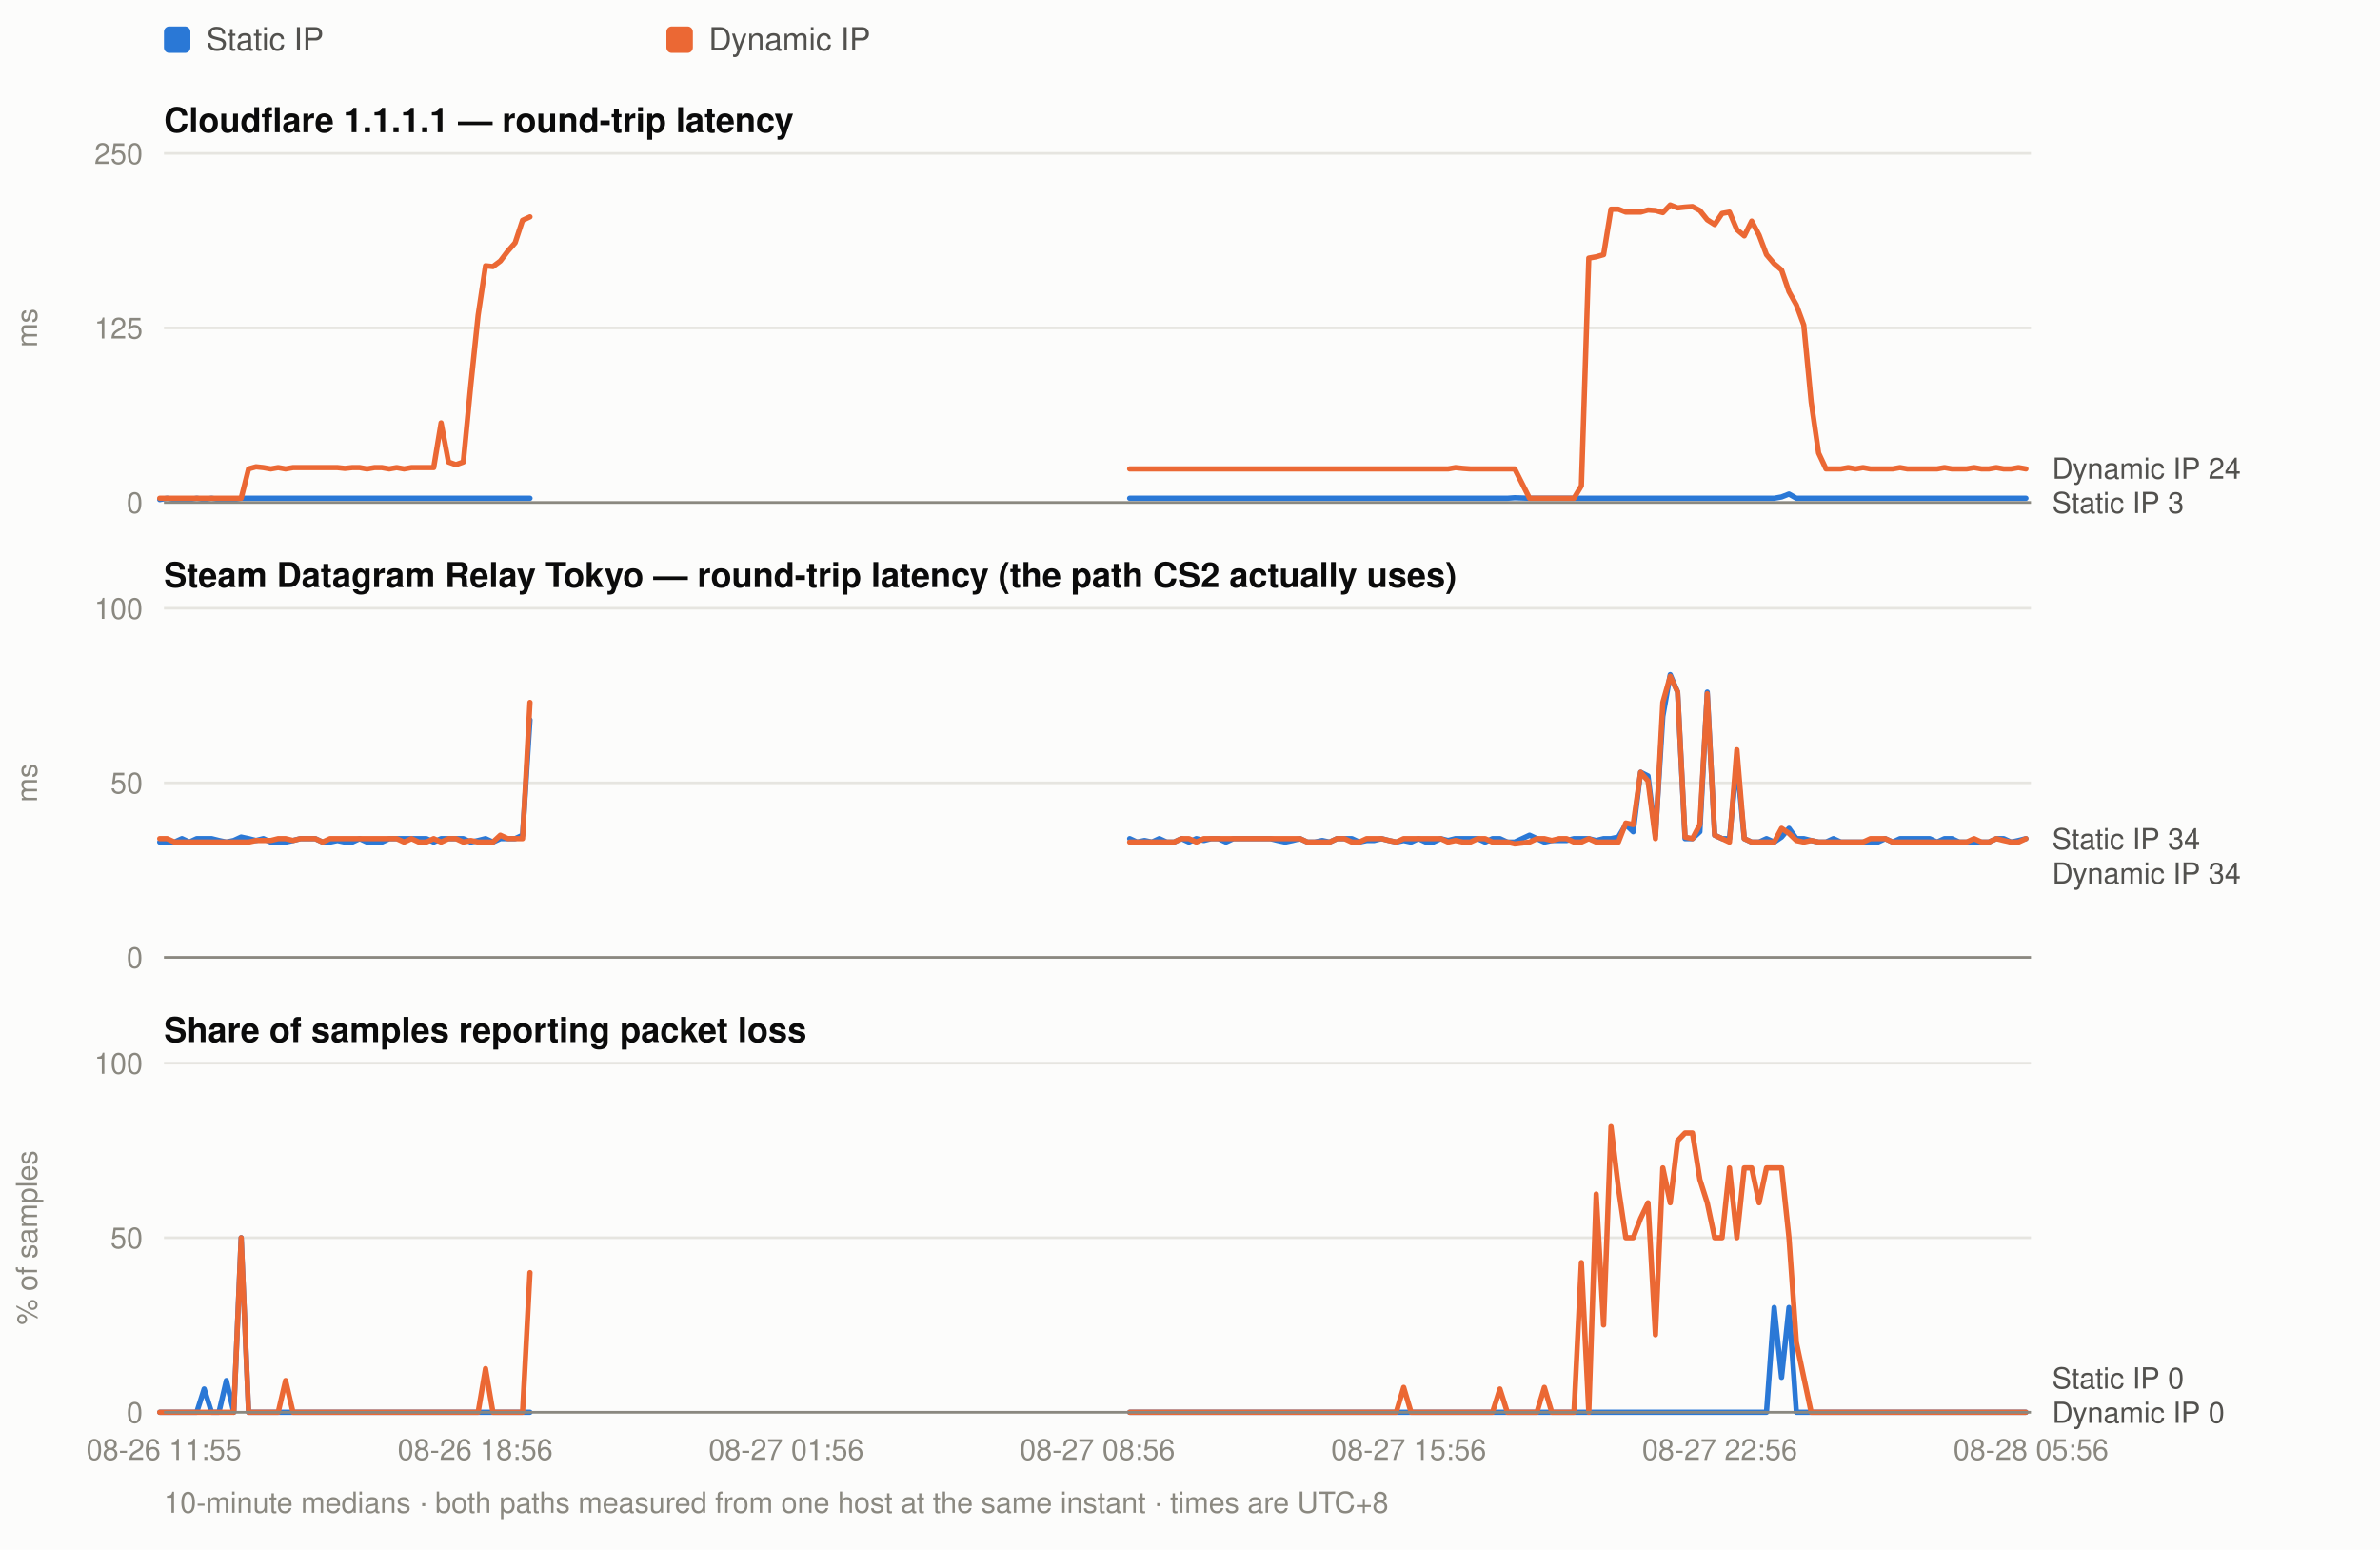
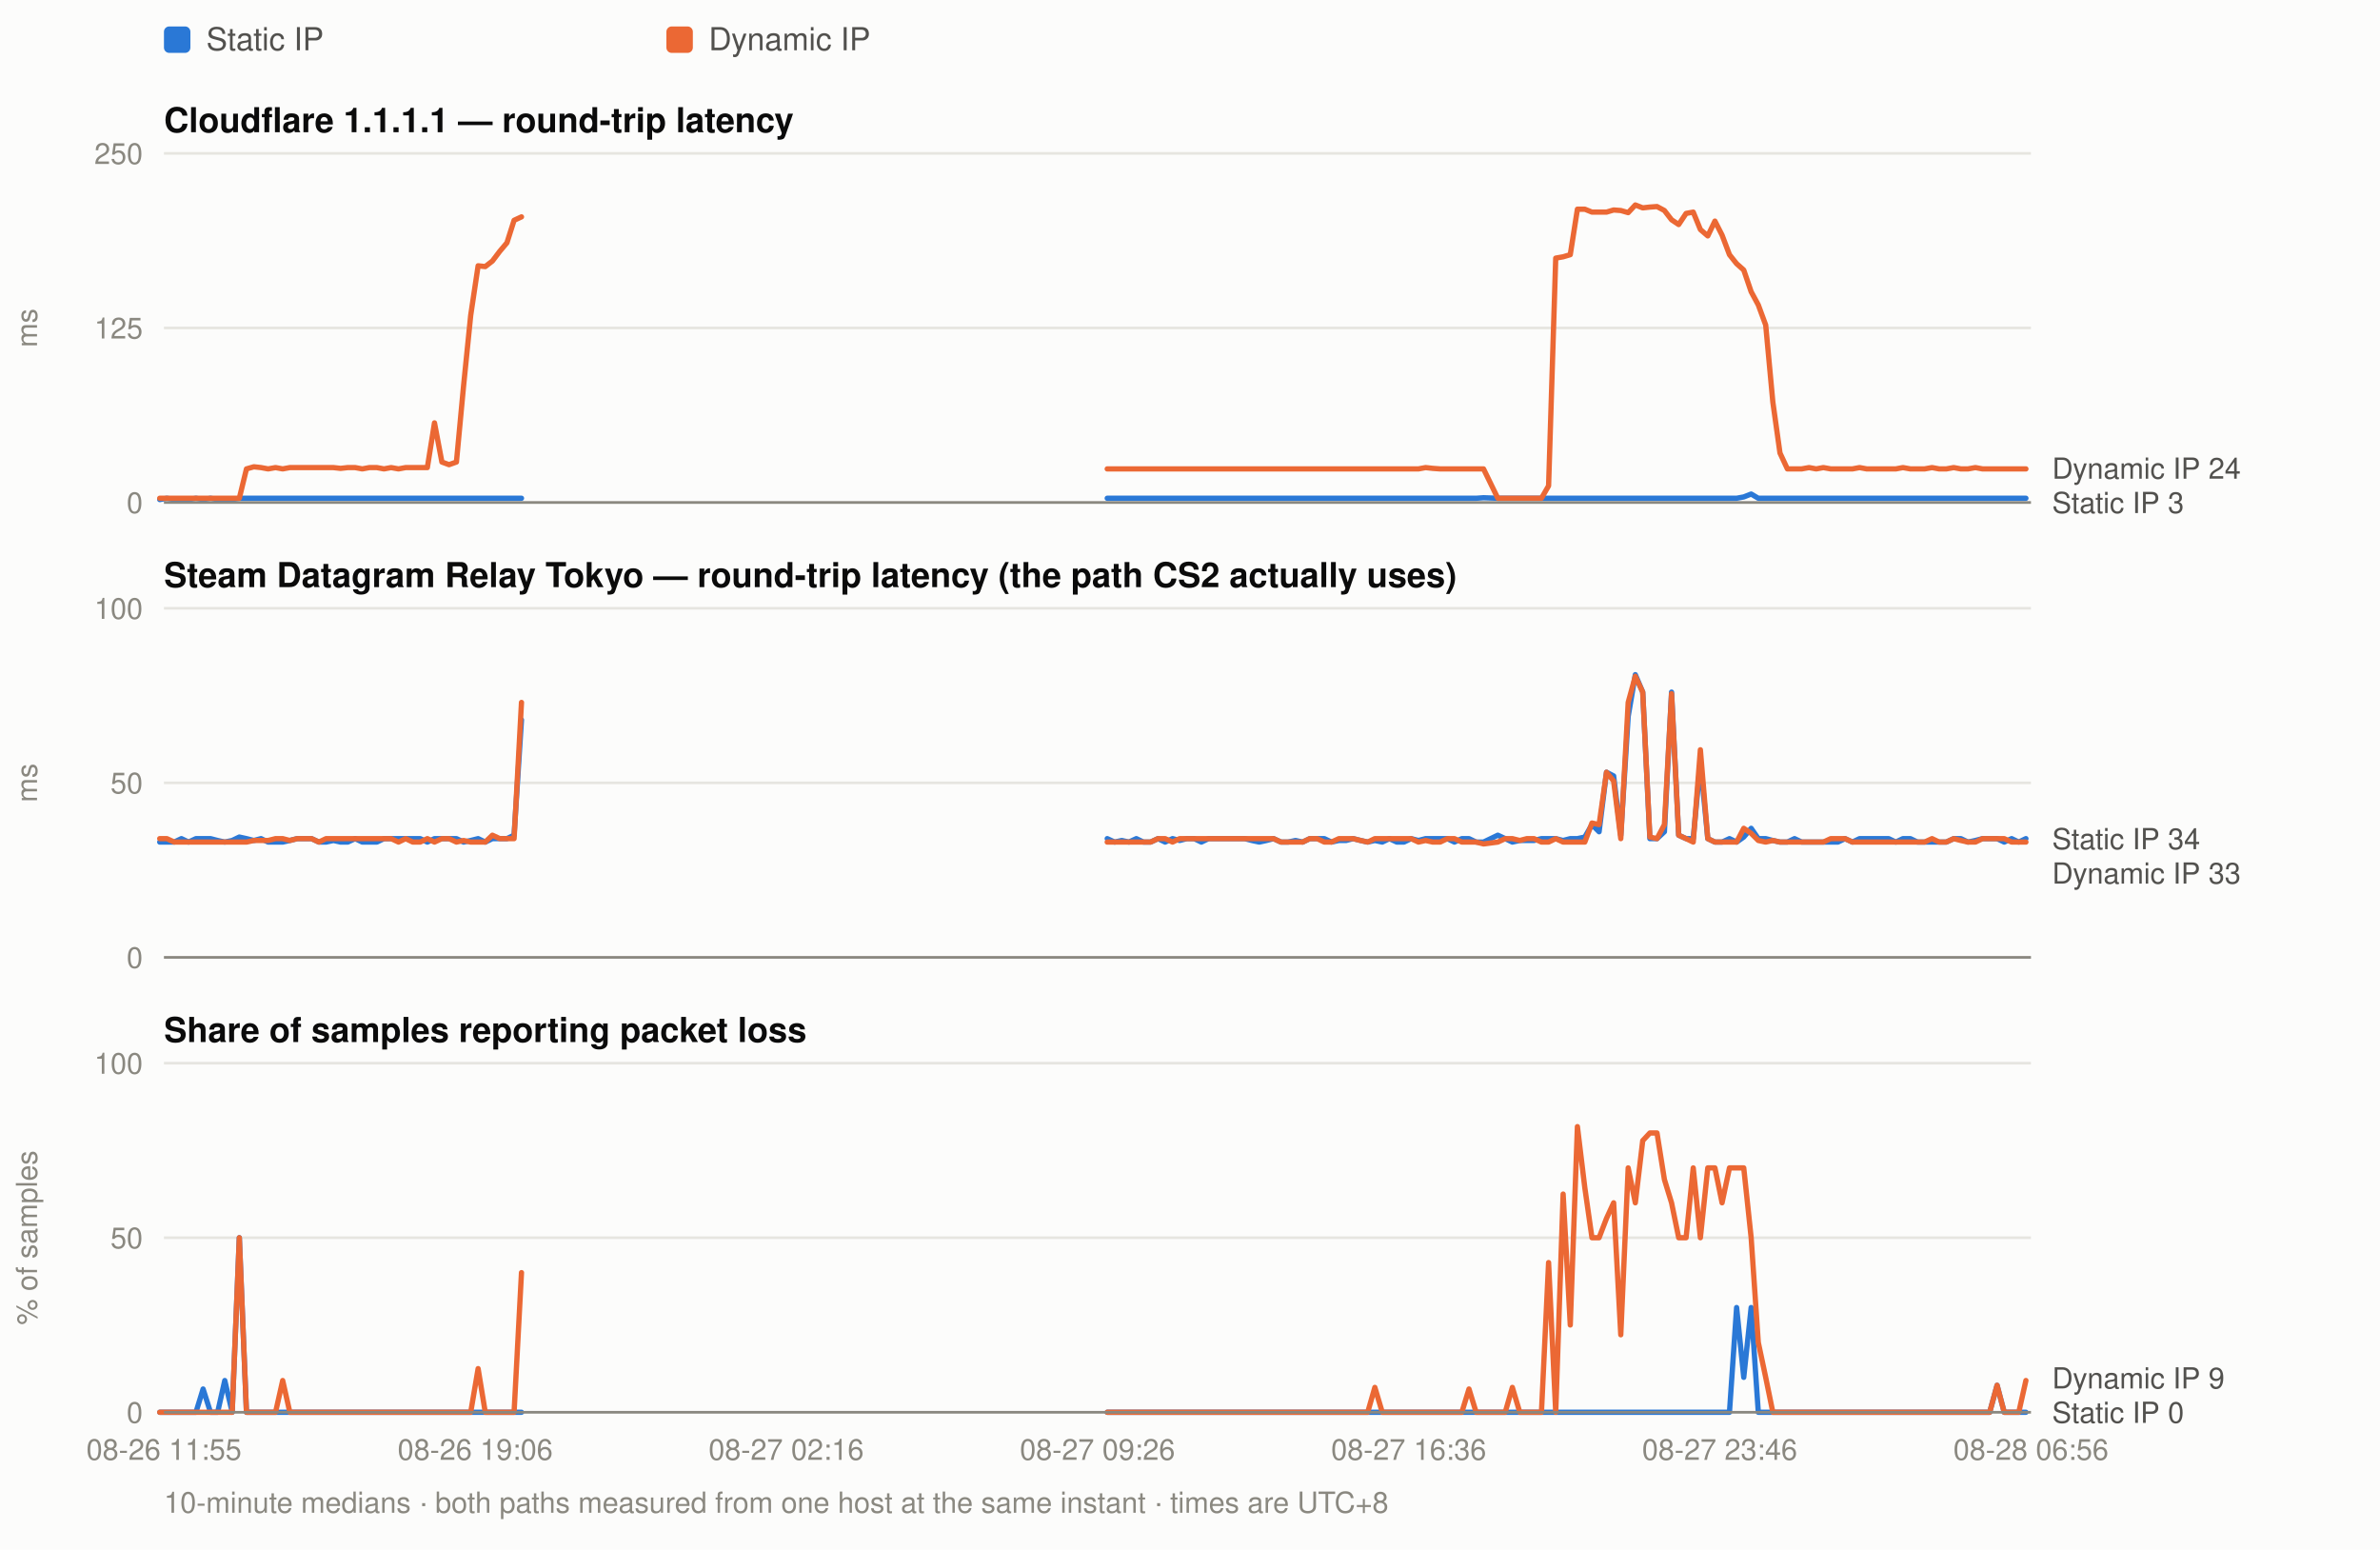
<svg xmlns="http://www.w3.org/2000/svg" width="900" height="586" viewBox="0 0 900 586" font-family="ui-sans-serif,-apple-system,Segoe UI,Helvetica,Arial,sans-serif">
  <rect width="900" height="586" fill="#fcfcfb" />
  <rect x="62" y="10" width="10" height="10" rx="2" fill="#2a78d6" />
  <text x="78" y="19" font-size="12" fill="#52514e">Static IP</text>
  <rect x="252" y="10" width="10" height="10" rx="2" fill="#eb6834" />
  <text x="268" y="19" font-size="12" fill="#52514e">Dynamic IP</text>
  <text x="62" y="50" font-size="13" font-weight="600" fill="#0b0b0b">Cloudflare 1.1.1.1 — round-trip latency</text>
  <line x1="62" y1="190.0" x2="768" y2="190.0" stroke="#e6e5e0" stroke-width="1" />
  <text x="54" y="194.0" font-size="11" text-anchor="end" fill="#8a8880">0</text>
  <line x1="62" y1="124.0" x2="768" y2="124.0" stroke="#e6e5e0" stroke-width="1" />
  <text x="54" y="128.0" font-size="11" text-anchor="end" fill="#8a8880">125</text>
  <line x1="62" y1="58.0" x2="768" y2="58.0" stroke="#e6e5e0" stroke-width="1" />
  <text x="54" y="62.0" font-size="11" text-anchor="end" fill="#8a8880">250</text>
  <text x="14" y="124.0" font-size="11" fill="#8a8880" transform="rotate(-90 14 124.0)" text-anchor="middle">ms</text>
-   <path d="M60.4 188.9 L63.2 188.4 L66.0 188.9 L68.8 188.9 L71.6 188.9 L74.4 188.4 L77.2 188.9 L80.0 188.4 L82.8 188.9 L85.6 188.9 L88.4 188.9 L91.2 188.4 L94.0 188.4 L96.8 188.4 L99.6 188.4 L102.4 188.4 L105.2 188.4 L108.0 188.4 L110.8 188.4 L113.6 188.4 L116.4 188.4 L119.2 188.4 L122.0 188.4 L124.8 188.4 L127.6 188.4 L130.4 188.4 L133.2 188.4 L136.0 188.4 L138.8 188.4 L141.6 188.4 L144.4 188.4 L147.2 188.4 L150.0 188.4 L152.8 188.4 L155.6 188.4 L158.4 188.4 L161.2 188.4 L164.0 188.4 L166.8 188.4 L169.6 188.4 L172.4 188.4 L175.2 188.4 L178.0 188.4 L180.8 188.4 L183.6 188.4 L186.4 188.4 L189.2 188.4 L192.0 188.4 L194.8 188.4 L197.6 188.4 L200.4 188.4" fill="none" stroke="#2a78d6" stroke-width="2" stroke-linejoin="round" stroke-linecap="round" />
-   <path d="M427.2 188.4 L430.0 188.4 L432.8 188.4 L435.6 188.4 L438.4 188.4 L441.2 188.4 L444.0 188.4 L446.8 188.4 L449.6 188.4 L452.4 188.4 L455.2 188.4 L458.0 188.4 L460.8 188.4 L463.6 188.4 L466.4 188.4 L469.2 188.4 L472.0 188.4 L474.8 188.4 L477.6 188.4 L480.4 188.4 L483.2 188.4 L486.0 188.4 L488.8 188.4 L491.6 188.4 L494.4 188.4 L497.2 188.4 L500.0 188.4 L502.8 188.4 L505.6 188.4 L508.4 188.4 L511.2 188.4 L514.0 188.4 L516.8 188.4 L519.6 188.4 L522.4 188.4 L525.2 188.4 L528.0 188.4 L530.8 188.4 L533.6 188.4 L536.4 188.4 L539.2 188.4 L542.0 188.4 L544.8 188.4 L547.6 188.4 L550.4 188.4 L553.2 188.4 L556.0 188.4 L558.8 188.4 L561.6 188.4 L564.4 188.4 L567.2 188.4 L570.0 188.4 L572.8 188.2 L578.4 188.4 L581.2 188.4 L584.0 188.4 L586.8 188.4 L589.6 188.4 L592.4 188.4 L595.2 188.4 L598.0 188.4 L600.8 188.4 L603.6 188.4 L606.4 188.4 L609.2 188.4 L612.0 188.4 L614.8 188.4 L617.6 188.4 L620.4 188.4 L623.2 188.4 L626.0 188.4 L628.8 188.4 L631.6 188.4 L634.4 188.4 L637.2 188.4 L640.0 188.4 L642.8 188.4 L645.6 188.4 L648.4 188.4 L651.2 188.4 L654.0 188.4 L656.8 188.4 L659.6 188.4 L662.4 188.4 L665.2 188.4 L668.0 188.4 L670.9 188.4 L673.7 187.9 L676.5 186.8 L679.3 188.4 L682.1 188.4 L684.9 188.4 L687.7 188.4 L690.5 188.4 L693.3 188.4 L696.1 188.4 L698.9 188.4 L701.7 188.4 L704.5 188.4 L707.3 188.4 L710.1 188.4 L712.9 188.4 L715.7 188.4 L718.5 188.4 L721.3 188.4 L724.1 188.4 L726.9 188.4 L729.7 188.4 L732.5 188.4 L735.3 188.4 L738.1 188.4 L740.9 188.4 L743.7 188.4 L746.5 188.4 L749.3 188.4 L752.1 188.4 L754.9 188.4 L757.7 188.4 L760.5 188.4 L763.3 188.4 L766.1 188.4" fill="none" stroke="#2a78d6" stroke-width="2" stroke-linejoin="round" stroke-linecap="round" />
-   <path d="M60.4 188.4 L63.2 188.4 L66.0 188.4 L68.8 188.4 L71.6 188.4 L74.4 188.4 L77.2 188.4 L80.0 188.4 L82.8 188.4 L85.6 188.4 L88.4 188.4 L91.2 188.4 L94.0 177.3 L96.8 176.5 L99.6 176.8 L102.4 177.3 L105.2 176.8 L108.0 177.3 L110.8 176.8 L113.6 176.8 L116.4 176.8 L119.2 176.8 L122.0 176.8 L124.8 176.8 L127.6 176.8 L130.4 177.1 L133.2 176.8 L136.0 176.8 L138.8 177.3 L141.6 176.8 L144.4 176.8 L147.2 177.3 L150.0 176.8 L152.8 177.3 L155.6 176.8 L158.4 176.8 L161.2 176.8 L164.0 176.8 L166.8 159.9 L169.6 174.7 L172.4 175.7 L175.2 174.7 L178.0 145.9 L180.8 119.2 L183.6 100.5 L186.4 100.8 L189.2 98.7 L192.0 95.0 L194.8 91.8 L197.6 83.3 L200.4 82.0" fill="none" stroke="#eb6834" stroke-width="2" stroke-linejoin="round" stroke-linecap="round" />
-   <path d="M427.2 177.3 L430.0 177.3 L432.8 177.3 L435.6 177.3 L438.4 177.3 L441.2 177.3 L444.0 177.3 L446.8 177.3 L449.6 177.3 L452.4 177.3 L455.2 177.3 L458.0 177.3 L460.8 177.3 L463.6 177.3 L466.4 177.3 L469.2 177.3 L472.0 177.3 L474.8 177.3 L477.6 177.3 L480.4 177.3 L483.2 177.3 L486.0 177.3 L488.8 177.3 L491.6 177.3 L494.4 177.3 L497.2 177.3 L500.0 177.3 L502.8 177.3 L505.6 177.3 L508.4 177.3 L511.2 177.3 L514.0 177.3 L516.8 177.3 L519.6 177.3 L522.4 177.3 L525.2 177.3 L528.0 177.3 L530.8 177.3 L533.6 177.3 L536.4 177.3 L539.2 177.3 L542.0 177.3 L544.8 177.3 L547.6 177.3 L550.4 176.8 L553.2 177.1 L556.0 177.3 L558.8 177.3 L561.6 177.3 L564.4 177.3 L567.2 177.3 L570.0 177.3 L572.8 177.3 L578.4 188.4 L581.2 188.4 L584.0 188.4 L586.8 188.4 L589.6 188.4 L592.4 188.4 L595.2 188.4 L598.0 183.7 L600.8 97.6 L603.6 97.1 L606.4 96.3 L609.2 79.1 L612.0 79.1 L614.8 80.2 L617.6 80.2 L620.4 80.2 L623.2 79.4 L626.0 79.6 L628.8 80.4 L631.6 77.5 L634.4 78.6 L637.2 78.3 L640.0 78.1 L642.8 79.6 L645.6 83.1 L648.4 84.9 L651.2 80.7 L654.0 80.2 L656.8 86.8 L659.6 89.2 L662.4 83.6 L665.2 88.9 L668.0 96.3 L670.9 99.7 L673.7 102.1 L676.5 110.3 L679.3 115.3 L682.1 122.9 L684.9 152.0 L687.7 171.3 L690.5 177.3 L693.3 177.3 L696.1 177.3 L698.9 176.8 L701.7 177.3 L704.5 176.8 L707.3 177.3 L710.1 177.3 L712.9 177.3 L715.7 177.3 L718.5 176.8 L721.3 177.3 L724.1 177.3 L726.9 177.3 L729.7 177.3 L732.5 177.3 L735.3 176.8 L738.1 177.3 L740.9 177.3 L743.7 177.3 L746.5 176.8 L749.3 177.3 L752.1 177.3 L754.9 176.8 L757.7 177.3 L760.5 177.3 L763.3 176.8 L766.1 177.3" fill="none" stroke="#eb6834" stroke-width="2" stroke-linejoin="round" stroke-linecap="round" />
+   <path d="M60.4 188.9 L63.1 188.4 L65.9 188.9 L68.6 188.9 L71.3 188.9 L74.1 188.4 L76.8 188.9 L79.6 188.4 L82.3 188.9 L85.0 188.9 L87.8 188.9 L90.5 188.4 L93.2 188.4 L96.0 188.4 L98.7 188.4 L101.4 188.4 L104.2 188.4 L106.9 188.4 L109.6 188.4 L112.4 188.4 L115.1 188.4 L117.8 188.4 L120.6 188.4 L123.3 188.4 L126.1 188.4 L128.8 188.4 L131.5 188.4 L134.3 188.4 L137.0 188.4 L139.7 188.4 L142.5 188.4 L145.2 188.4 L147.9 188.4 L150.7 188.4 L153.4 188.4 L156.1 188.4 L158.9 188.4 L161.6 188.4 L164.3 188.4 L167.1 188.4 L169.8 188.4 L172.6 188.4 L175.3 188.4 L178.0 188.4 L180.8 188.4 L183.5 188.4 L186.2 188.4 L189.0 188.4 L191.7 188.4 L194.4 188.4 L197.2 188.4" fill="none" stroke="#2a78d6" stroke-width="2" stroke-linejoin="round" stroke-linecap="round" />
+   <path d="M418.7 188.4 L421.5 188.4 L424.2 188.4 L426.9 188.4 L429.7 188.4 L432.4 188.4 L435.1 188.4 L437.9 188.4 L440.6 188.4 L443.4 188.4 L446.1 188.4 L448.8 188.4 L451.6 188.4 L454.3 188.4 L457.0 188.4 L459.8 188.4 L462.5 188.4 L465.2 188.4 L468.0 188.4 L470.7 188.4 L473.4 188.4 L476.2 188.4 L478.9 188.4 L481.6 188.4 L484.4 188.4 L487.1 188.4 L489.9 188.4 L492.6 188.4 L495.3 188.4 L498.1 188.4 L500.8 188.4 L503.5 188.4 L506.3 188.4 L509.0 188.4 L511.7 188.4 L514.5 188.4 L517.2 188.4 L519.9 188.4 L522.7 188.4 L525.4 188.4 L528.2 188.4 L530.9 188.4 L533.6 188.4 L536.4 188.4 L539.1 188.4 L541.8 188.4 L544.6 188.4 L547.3 188.4 L550.0 188.4 L552.8 188.4 L555.5 188.4 L558.2 188.4 L561.0 188.2 L566.4 188.4 L569.2 188.4 L571.9 188.4 L574.7 188.4 L577.4 188.4 L580.1 188.4 L582.9 188.4 L585.6 188.4 L588.3 188.4 L591.1 188.4 L593.8 188.4 L596.5 188.4 L599.3 188.4 L602.0 188.4 L604.7 188.4 L607.5 188.4 L610.2 188.4 L612.9 188.4 L615.7 188.4 L618.4 188.4 L621.2 188.4 L623.9 188.4 L626.6 188.4 L629.4 188.4 L632.1 188.4 L634.8 188.4 L637.6 188.4 L640.3 188.4 L643.0 188.4 L645.8 188.4 L648.5 188.4 L651.2 188.4 L654.0 188.4 L656.7 188.4 L659.4 187.9 L662.2 186.8 L664.9 188.4 L667.7 188.4 L670.4 188.4 L673.1 188.4 L675.9 188.4 L678.6 188.4 L681.3 188.4 L684.1 188.4 L686.8 188.4 L689.5 188.4 L692.3 188.4 L695.0 188.4 L697.7 188.4 L700.5 188.4 L703.2 188.4 L705.9 188.4 L708.7 188.4 L711.4 188.4 L714.2 188.4 L716.9 188.4 L719.6 188.4 L722.4 188.4 L725.1 188.4 L727.8 188.4 L730.6 188.4 L733.3 188.4 L736.0 188.4 L738.8 188.4 L741.5 188.4 L744.2 188.4 L747.0 188.4 L749.7 188.4 L752.4 188.4 L755.2 188.4 L757.9 188.4 L760.7 188.4 L763.4 188.4 L766.1 188.4" fill="none" stroke="#2a78d6" stroke-width="2" stroke-linejoin="round" stroke-linecap="round" />
+   <path d="M60.4 188.4 L63.1 188.4 L65.9 188.4 L68.6 188.4 L71.3 188.4 L74.1 188.4 L76.8 188.4 L79.6 188.4 L82.3 188.4 L85.0 188.4 L87.8 188.4 L90.5 188.4 L93.2 177.3 L96.0 176.5 L98.7 176.8 L101.4 177.3 L104.2 176.8 L106.9 177.3 L109.6 176.8 L112.4 176.8 L115.1 176.8 L117.8 176.8 L120.6 176.8 L123.3 176.8 L126.1 176.8 L128.8 177.1 L131.5 176.8 L134.3 176.8 L137.0 177.3 L139.7 176.8 L142.5 176.8 L145.2 177.3 L147.9 176.8 L150.7 177.3 L153.4 176.8 L156.1 176.8 L158.9 176.8 L161.6 176.8 L164.3 159.9 L167.1 174.7 L169.8 175.7 L172.6 174.7 L175.3 145.9 L178.0 119.2 L180.8 100.5 L183.5 100.8 L186.2 98.7 L189.0 95.0 L191.7 91.8 L194.4 83.3 L197.2 82.0" fill="none" stroke="#eb6834" stroke-width="2" stroke-linejoin="round" stroke-linecap="round" />
+   <path d="M418.7 177.3 L421.5 177.3 L424.2 177.3 L426.9 177.3 L429.7 177.3 L432.4 177.3 L435.1 177.3 L437.9 177.3 L440.6 177.3 L443.4 177.3 L446.1 177.3 L448.8 177.3 L451.6 177.3 L454.3 177.3 L457.0 177.3 L459.8 177.3 L462.5 177.3 L465.2 177.3 L468.0 177.3 L470.7 177.3 L473.4 177.3 L476.2 177.3 L478.9 177.3 L481.6 177.3 L484.4 177.3 L487.1 177.3 L489.9 177.3 L492.6 177.3 L495.3 177.3 L498.1 177.3 L500.8 177.3 L503.5 177.3 L506.3 177.3 L509.0 177.3 L511.7 177.3 L514.5 177.3 L517.2 177.3 L519.9 177.3 L522.7 177.3 L525.4 177.3 L528.2 177.3 L530.9 177.3 L533.6 177.3 L536.4 177.3 L539.1 176.8 L541.8 177.1 L544.6 177.3 L547.3 177.3 L550.0 177.3 L552.8 177.3 L555.5 177.3 L558.2 177.3 L561.0 177.3 L566.4 188.4 L569.2 188.4 L571.9 188.4 L574.7 188.4 L577.4 188.4 L580.1 188.4 L582.9 188.4 L585.6 183.7 L588.3 97.6 L591.1 97.1 L593.8 96.3 L596.5 79.1 L599.3 79.1 L602.0 80.2 L604.7 80.2 L607.5 80.2 L610.2 79.4 L612.9 79.6 L615.7 80.4 L618.4 77.5 L621.2 78.6 L623.9 78.3 L626.6 78.1 L629.4 79.6 L632.1 83.1 L634.8 84.9 L637.6 80.7 L640.3 80.2 L643.0 86.8 L645.8 89.2 L648.5 83.6 L651.2 88.9 L654.0 96.3 L656.7 99.7 L659.4 102.1 L662.2 110.3 L664.9 115.3 L667.7 122.9 L670.4 152.0 L673.1 171.3 L675.9 177.3 L678.6 177.3 L681.3 177.3 L684.1 176.8 L686.8 177.3 L689.5 176.8 L692.3 177.3 L695.0 177.3 L697.7 177.3 L700.5 177.3 L703.2 176.8 L705.9 177.3 L708.7 177.3 L711.4 177.3 L714.2 177.3 L716.9 177.3 L719.6 176.8 L722.4 177.3 L725.1 177.3 L727.8 177.3 L730.6 176.8 L733.3 177.3 L736.0 177.3 L738.8 176.8 L741.5 177.3 L744.2 177.3 L747.0 176.8 L749.7 177.3 L752.4 177.3 L755.2 177.3 L757.9 177.3 L760.7 177.3 L763.4 177.3 L766.1 177.3" fill="none" stroke="#eb6834" stroke-width="2" stroke-linejoin="round" stroke-linecap="round" />
  <text x="776" y="181.0" font-size="11" fill="#52514e">Dynamic IP 24</text>
  <text x="776" y="194.0" font-size="11" fill="#52514e">Static IP 3</text>
  <line x1="62" y1="190" x2="768" y2="190" stroke="#8a8880" stroke-width="1" />
  <text x="62" y="222" font-size="13" font-weight="600" fill="#0b0b0b">Steam Datagram Relay Tokyo — round-trip latency (the path CS2 actually uses)</text>
  <line x1="62" y1="362.0" x2="768" y2="362.0" stroke="#e6e5e0" stroke-width="1" />
  <text x="54" y="366.0" font-size="11" text-anchor="end" fill="#8a8880">0</text>
  <line x1="62" y1="296.0" x2="768" y2="296.0" stroke="#e6e5e0" stroke-width="1" />
  <text x="54" y="300.0" font-size="11" text-anchor="end" fill="#8a8880">50</text>
  <line x1="62" y1="230.0" x2="768" y2="230.0" stroke="#e6e5e0" stroke-width="1" />
  <text x="54" y="234.0" font-size="11" text-anchor="end" fill="#8a8880">100</text>
  <text x="14" y="296.0" font-size="11" fill="#8a8880" transform="rotate(-90 14 296.0)" text-anchor="middle">ms</text>
-   <path d="M60.4 318.4 L63.2 318.4 L66.0 318.4 L68.8 317.1 L71.6 318.4 L74.4 317.1 L77.2 317.1 L80.0 317.1 L82.8 317.8 L85.6 318.4 L88.4 317.8 L91.2 316.5 L94.0 317.1 L96.8 317.8 L99.6 317.1 L102.4 318.4 L105.2 318.4 L108.0 318.4 L110.8 317.8 L113.6 317.1 L116.4 317.1 L119.2 317.1 L122.0 318.4 L124.8 318.4 L127.6 317.8 L130.4 318.4 L133.2 318.4 L136.0 317.1 L138.8 318.4 L141.6 318.4 L144.4 318.4 L147.2 317.1 L150.0 317.1 L152.8 317.1 L155.6 317.1 L158.4 317.1 L161.2 317.1 L164.0 318.4 L166.8 317.1 L169.6 317.1 L172.4 317.1 L175.2 317.1 L178.0 318.4 L180.8 317.8 L183.6 317.1 L186.4 318.4 L189.2 317.1 L192.0 317.1 L194.8 317.1 L197.6 315.8 L200.4 272.2" fill="none" stroke="#2a78d6" stroke-width="2" stroke-linejoin="round" stroke-linecap="round" />
-   <path d="M427.2 317.1 L430.0 318.4 L432.8 317.8 L435.6 318.4 L438.4 317.1 L441.2 318.4 L444.0 318.4 L446.8 317.1 L449.6 318.4 L452.4 317.1 L455.2 317.8 L458.0 317.1 L460.8 317.1 L463.6 318.4 L466.4 317.1 L469.2 317.1 L472.0 317.1 L474.8 317.1 L477.6 317.1 L480.4 317.1 L483.2 317.8 L486.0 318.4 L488.8 317.8 L491.6 317.1 L494.4 318.4 L497.2 318.4 L500.0 317.8 L502.8 318.4 L505.6 317.1 L508.4 317.1 L511.2 317.1 L514.0 318.4 L516.8 317.8 L519.6 317.8 L522.4 317.1 L525.2 317.8 L528.0 318.4 L530.8 317.8 L533.6 318.4 L536.4 317.1 L539.2 318.4 L542.0 318.4 L544.8 317.1 L547.6 317.8 L550.4 317.1 L553.2 317.1 L556.0 317.1 L558.8 317.1 L561.6 318.4 L564.4 317.1 L567.2 317.1 L570.0 318.4 L572.8 318.4 L578.4 315.8 L581.2 317.1 L584.0 318.4 L586.8 317.8 L589.6 317.8 L592.4 317.8 L595.2 317.1 L598.0 317.1 L600.8 317.1 L603.6 317.8 L606.4 317.1 L609.2 317.1 L612.0 316.5 L614.8 311.8 L617.6 314.5 L620.4 292.0 L623.2 293.4 L626.0 315.8 L628.8 270.9 L631.6 255.1 L634.4 261.7 L637.2 317.1 L640.0 317.1 L642.8 314.5 L645.6 261.7 L648.4 315.8 L651.2 317.1 L654.0 317.1 L656.8 288.1 L659.6 317.1 L662.4 318.4 L665.2 318.4 L668.0 317.1 L670.9 318.4 L673.7 316.5 L676.5 313.2 L679.3 317.1 L682.1 317.1 L684.9 317.8 L687.7 318.4 L690.5 318.4 L693.3 317.1 L696.1 318.4 L698.9 318.4 L701.7 318.4 L704.5 318.4 L707.3 318.4 L710.1 318.4 L712.9 317.1 L715.7 318.4 L718.5 317.1 L721.3 317.1 L724.1 317.1 L726.9 317.1 L729.7 317.1 L732.5 318.4 L735.3 317.1 L738.1 317.1 L740.9 318.4 L743.7 318.4 L746.5 318.4 L749.3 318.4 L752.1 318.4 L754.9 317.1 L757.7 317.1 L760.5 318.4 L763.3 317.8 L766.1 317.1" fill="none" stroke="#2a78d6" stroke-width="2" stroke-linejoin="round" stroke-linecap="round" />
-   <path d="M60.4 317.1 L63.2 317.1 L66.0 318.4 L68.8 318.4 L71.6 318.4 L74.4 318.4 L77.2 318.4 L80.0 318.4 L82.8 318.4 L85.6 318.4 L88.4 318.4 L91.2 318.4 L94.0 318.4 L96.8 317.8 L99.6 317.8 L102.4 317.8 L105.2 317.1 L108.0 317.1 L110.8 317.8 L113.6 317.1 L116.4 317.1 L119.2 317.1 L122.0 318.4 L124.8 317.1 L127.6 317.1 L130.4 317.1 L133.2 317.1 L136.0 317.1 L138.8 317.1 L141.6 317.1 L144.4 317.1 L147.2 317.1 L150.0 317.1 L152.8 318.4 L155.6 317.1 L158.4 318.4 L161.2 318.4 L164.0 317.1 L166.8 318.4 L169.6 317.1 L172.4 317.1 L175.2 318.4 L178.0 317.8 L180.8 318.4 L183.6 318.4 L186.4 318.4 L189.2 315.8 L192.0 317.1 L194.8 317.1 L197.6 317.1 L200.4 265.6" fill="none" stroke="#eb6834" stroke-width="2" stroke-linejoin="round" stroke-linecap="round" />
-   <path d="M427.2 318.4 L430.0 318.4 L432.8 318.4 L435.6 318.4 L438.4 318.4 L441.2 318.4 L444.0 318.4 L446.8 317.1 L449.6 317.1 L452.4 318.4 L455.2 317.1 L458.0 317.1 L460.8 317.1 L463.6 317.1 L466.4 317.1 L469.2 317.1 L472.0 317.1 L474.8 317.1 L477.6 317.1 L480.4 317.1 L483.2 317.1 L486.0 317.1 L488.8 317.1 L491.6 317.1 L494.4 318.4 L497.2 318.4 L500.0 318.4 L502.8 318.4 L505.6 317.1 L508.4 317.1 L511.2 318.4 L514.0 318.4 L516.8 317.1 L519.6 317.1 L522.4 317.1 L525.2 317.8 L528.0 318.4 L530.8 317.1 L533.6 317.1 L536.4 317.1 L539.2 317.1 L542.0 317.1 L544.8 317.1 L547.6 318.4 L550.4 317.8 L553.2 318.4 L556.0 318.4 L558.8 317.1 L561.6 317.1 L564.4 318.4 L567.2 318.4 L570.0 318.4 L572.8 319.1 L578.4 318.4 L581.2 317.1 L584.0 317.1 L586.8 317.8 L589.6 317.1 L592.4 317.1 L595.2 318.4 L598.0 318.4 L600.8 317.1 L603.6 318.4 L606.4 318.4 L609.2 318.4 L612.0 318.4 L614.8 311.2 L617.6 311.8 L620.4 292.0 L623.2 295.3 L626.0 317.1 L628.8 265.6 L631.6 255.7 L634.4 261.7 L637.2 316.5 L640.0 317.1 L642.8 311.8 L645.6 262.3 L648.4 315.8 L651.2 317.1 L654.0 318.4 L656.8 283.5 L659.6 317.1 L662.4 318.4 L665.2 318.4 L668.0 318.4 L670.9 318.4 L673.7 313.2 L676.5 315.1 L679.3 317.8 L682.1 318.4 L684.9 317.8 L687.7 318.4 L690.5 318.4 L693.3 318.4 L696.1 318.4 L698.9 318.4 L701.7 318.4 L704.5 318.4 L707.3 317.1 L710.1 317.1 L712.9 317.1 L715.7 318.4 L718.5 318.4 L721.3 318.4 L724.1 318.4 L726.9 318.4 L729.7 318.4 L732.5 318.4 L735.3 318.4 L738.1 318.4 L740.9 318.4 L743.7 318.4 L746.5 317.1 L749.3 318.4 L752.1 318.4 L754.9 317.1 L757.7 317.8 L760.5 318.4 L763.3 318.4 L766.1 317.1" fill="none" stroke="#eb6834" stroke-width="2" stroke-linejoin="round" stroke-linecap="round" />
+   <path d="M60.4 318.4 L63.1 318.4 L65.9 318.4 L68.6 317.1 L71.3 318.4 L74.1 317.1 L76.8 317.1 L79.6 317.1 L82.3 317.8 L85.0 318.4 L87.8 317.8 L90.5 316.5 L93.2 317.1 L96.0 317.8 L98.7 317.1 L101.4 318.4 L104.2 318.4 L106.9 318.4 L109.6 317.8 L112.4 317.1 L115.1 317.1 L117.8 317.1 L120.6 318.4 L123.3 318.4 L126.1 317.8 L128.8 318.4 L131.5 318.4 L134.3 317.1 L137.0 318.4 L139.7 318.4 L142.5 318.4 L145.2 317.1 L147.9 317.1 L150.7 317.1 L153.4 317.1 L156.1 317.1 L158.9 317.1 L161.6 318.4 L164.3 317.1 L167.1 317.1 L169.8 317.1 L172.6 317.1 L175.3 318.4 L178.0 317.8 L180.8 317.1 L183.5 318.4 L186.2 317.1 L189.0 317.1 L191.7 317.1 L194.4 315.8 L197.2 272.2" fill="none" stroke="#2a78d6" stroke-width="2" stroke-linejoin="round" stroke-linecap="round" />
+   <path d="M418.7 317.1 L421.5 318.4 L424.2 317.8 L426.9 318.4 L429.7 317.1 L432.4 318.4 L435.1 318.4 L437.9 317.1 L440.6 318.4 L443.4 317.1 L446.1 317.8 L448.8 317.1 L451.6 317.1 L454.3 318.4 L457.0 317.1 L459.8 317.1 L462.5 317.1 L465.2 317.1 L468.0 317.1 L470.7 317.1 L473.4 317.8 L476.2 318.4 L478.9 317.8 L481.6 317.1 L484.4 318.4 L487.1 318.4 L489.9 317.8 L492.6 318.4 L495.3 317.1 L498.1 317.1 L500.8 317.1 L503.5 318.4 L506.3 317.8 L509.0 317.8 L511.7 317.1 L514.5 317.8 L517.2 318.4 L519.9 317.8 L522.7 318.4 L525.4 317.1 L528.2 318.4 L530.9 318.4 L533.6 317.1 L536.4 317.8 L539.1 317.1 L541.8 317.1 L544.6 317.1 L547.3 317.1 L550.0 318.4 L552.8 317.1 L555.5 317.1 L558.2 318.4 L561.0 318.4 L566.4 315.8 L569.2 317.1 L571.9 318.4 L574.7 317.8 L577.4 317.8 L580.1 317.8 L582.9 317.1 L585.6 317.1 L588.3 317.1 L591.1 317.8 L593.8 317.1 L596.5 317.1 L599.3 316.5 L602.0 311.8 L604.7 314.5 L607.5 292.0 L610.2 293.4 L612.9 315.8 L615.7 270.9 L618.4 255.1 L621.2 261.7 L623.9 317.1 L626.6 317.1 L629.4 314.5 L632.1 261.7 L634.8 315.8 L637.6 317.1 L640.3 317.1 L643.0 288.1 L645.8 317.1 L648.5 318.4 L651.2 318.4 L654.0 317.1 L656.7 318.4 L659.4 316.5 L662.2 313.2 L664.9 317.1 L667.7 317.1 L670.4 317.8 L673.1 318.4 L675.9 318.4 L678.6 317.1 L681.3 318.4 L684.1 318.4 L686.8 318.4 L689.5 318.4 L692.3 318.4 L695.0 318.4 L697.7 317.1 L700.5 318.4 L703.2 317.1 L705.9 317.1 L708.7 317.1 L711.4 317.1 L714.2 317.1 L716.9 318.4 L719.6 317.1 L722.4 317.1 L725.1 318.4 L727.8 318.4 L730.6 318.4 L733.3 318.4 L736.0 318.4 L738.8 317.1 L741.5 317.1 L744.2 318.4 L747.0 317.8 L749.7 317.1 L752.4 317.1 L755.2 317.1 L757.9 318.4 L760.7 317.1 L763.4 318.4 L766.1 317.1" fill="none" stroke="#2a78d6" stroke-width="2" stroke-linejoin="round" stroke-linecap="round" />
+   <path d="M60.4 317.1 L63.1 317.1 L65.9 318.4 L68.6 318.4 L71.3 318.4 L74.1 318.4 L76.8 318.4 L79.6 318.4 L82.3 318.4 L85.0 318.4 L87.8 318.4 L90.5 318.4 L93.2 318.4 L96.0 317.8 L98.7 317.8 L101.4 317.8 L104.2 317.1 L106.9 317.1 L109.6 317.8 L112.4 317.1 L115.1 317.1 L117.8 317.1 L120.6 318.4 L123.3 317.1 L126.1 317.1 L128.8 317.1 L131.5 317.1 L134.3 317.1 L137.0 317.1 L139.7 317.1 L142.5 317.1 L145.2 317.1 L147.9 317.1 L150.7 318.4 L153.4 317.1 L156.1 318.4 L158.9 318.4 L161.6 317.1 L164.3 318.4 L167.1 317.1 L169.8 317.1 L172.6 318.4 L175.3 317.8 L178.0 318.4 L180.8 318.4 L183.5 318.4 L186.2 315.8 L189.0 317.1 L191.7 317.1 L194.4 317.1 L197.2 265.6" fill="none" stroke="#eb6834" stroke-width="2" stroke-linejoin="round" stroke-linecap="round" />
+   <path d="M418.7 318.4 L421.5 318.4 L424.2 318.4 L426.9 318.4 L429.7 318.4 L432.4 318.4 L435.1 318.4 L437.9 317.1 L440.6 317.1 L443.4 318.4 L446.1 317.1 L448.8 317.1 L451.6 317.1 L454.3 317.1 L457.0 317.1 L459.8 317.1 L462.5 317.1 L465.2 317.1 L468.0 317.1 L470.7 317.1 L473.4 317.1 L476.2 317.1 L478.9 317.1 L481.6 317.1 L484.4 318.4 L487.1 318.4 L489.9 318.4 L492.6 318.4 L495.3 317.1 L498.1 317.1 L500.8 318.4 L503.5 318.4 L506.3 317.1 L509.0 317.1 L511.7 317.1 L514.5 317.8 L517.2 318.4 L519.9 317.1 L522.7 317.1 L525.4 317.1 L528.2 317.1 L530.9 317.1 L533.6 317.1 L536.4 318.4 L539.1 317.8 L541.8 318.4 L544.6 318.4 L547.3 317.1 L550.0 317.1 L552.8 318.4 L555.5 318.4 L558.2 318.4 L561.0 319.1 L566.4 318.4 L569.2 317.1 L571.9 317.1 L574.7 317.8 L577.4 317.1 L580.1 317.1 L582.9 318.4 L585.6 318.4 L588.3 317.1 L591.1 318.4 L593.8 318.4 L596.5 318.4 L599.3 318.4 L602.0 311.2 L604.7 311.8 L607.5 292.0 L610.2 295.3 L612.9 317.1 L615.7 265.6 L618.4 255.7 L621.2 261.7 L623.9 316.5 L626.6 317.1 L629.4 311.8 L632.1 262.3 L634.8 315.8 L637.6 317.1 L640.3 318.4 L643.0 283.5 L645.8 317.1 L648.5 318.4 L651.2 318.4 L654.0 318.4 L656.7 318.4 L659.4 313.2 L662.2 315.1 L664.9 317.8 L667.7 318.4 L670.4 317.8 L673.1 318.4 L675.9 318.4 L678.6 318.4 L681.3 318.4 L684.1 318.4 L686.8 318.4 L689.5 318.4 L692.3 317.1 L695.0 317.1 L697.7 317.1 L700.5 318.4 L703.2 318.4 L705.9 318.4 L708.7 318.4 L711.4 318.4 L714.2 318.4 L716.9 318.4 L719.6 318.4 L722.4 318.4 L725.1 318.4 L727.8 318.4 L730.6 317.1 L733.3 318.4 L736.0 318.4 L738.8 317.1 L741.5 317.8 L744.2 318.4 L747.0 318.4 L749.7 317.1 L752.4 317.1 L755.2 317.1 L757.9 317.1 L760.7 318.4 L763.4 318.4 L766.1 318.4" fill="none" stroke="#eb6834" stroke-width="2" stroke-linejoin="round" stroke-linecap="round" />
  <text x="776" y="321.1" font-size="11" fill="#52514e">Static IP 34</text>
-   <text x="776" y="334.1" font-size="11" fill="#52514e">Dynamic IP 34</text>
+   <text x="776" y="334.1" font-size="11" fill="#52514e">Dynamic IP 33</text>
  <line x1="62" y1="362" x2="768" y2="362" stroke="#8a8880" stroke-width="1" />
  <text x="62" y="394" font-size="13" font-weight="600" fill="#0b0b0b">Share of samples reporting packet loss</text>
  <line x1="62" y1="534.0" x2="768" y2="534.0" stroke="#e6e5e0" stroke-width="1" />
  <text x="54" y="538.0" font-size="11" text-anchor="end" fill="#8a8880">0</text>
  <line x1="62" y1="468.0" x2="768" y2="468.0" stroke="#e6e5e0" stroke-width="1" />
  <text x="54" y="472.0" font-size="11" text-anchor="end" fill="#8a8880">50</text>
  <line x1="62" y1="402.0" x2="768" y2="402.0" stroke="#e6e5e0" stroke-width="1" />
  <text x="54" y="406.0" font-size="11" text-anchor="end" fill="#8a8880">100</text>
  <text x="14" y="468.0" font-size="11" fill="#8a8880" transform="rotate(-90 14 468.0)" text-anchor="middle">% of samples</text>
-   <path d="M60.4 534.0 L63.2 534.0 L66.0 534.0 L68.8 534.0 L71.6 534.0 L74.4 534.0 L77.2 525.2 L80.0 534.0 L82.8 534.0 L85.6 522.0 L88.4 534.0 L91.2 468.0 L94.0 534.0 L96.8 534.0 L99.6 534.0 L102.4 534.0 L105.2 534.0 L108.0 534.0 L110.8 534.0 L113.6 534.0 L116.4 534.0 L119.2 534.0 L122.0 534.0 L124.8 534.0 L127.6 534.0 L130.4 534.0 L133.2 534.0 L136.0 534.0 L138.8 534.0 L141.6 534.0 L144.4 534.0 L147.2 534.0 L150.0 534.0 L152.8 534.0 L155.6 534.0 L158.4 534.0 L161.2 534.0 L164.0 534.0 L166.8 534.0 L169.6 534.0 L172.4 534.0 L175.2 534.0 L178.0 534.0 L180.8 534.0 L183.6 534.0 L186.4 534.0 L189.2 534.0 L192.0 534.0 L194.8 534.0 L197.6 534.0 L200.4 534.0" fill="none" stroke="#2a78d6" stroke-width="2" stroke-linejoin="round" stroke-linecap="round" />
-   <path d="M427.2 534.0 L430.0 534.0 L432.8 534.0 L435.6 534.0 L438.4 534.0 L441.2 534.0 L444.0 534.0 L446.8 534.0 L449.6 534.0 L452.4 534.0 L455.2 534.0 L458.0 534.0 L460.8 534.0 L463.6 534.0 L466.4 534.0 L469.2 534.0 L472.0 534.0 L474.8 534.0 L477.6 534.0 L480.4 534.0 L483.2 534.0 L486.0 534.0 L488.8 534.0 L491.6 534.0 L494.4 534.0 L497.2 534.0 L500.0 534.0 L502.8 534.0 L505.6 534.0 L508.4 534.0 L511.2 534.0 L514.0 534.0 L516.8 534.0 L519.6 534.0 L522.4 534.0 L525.2 534.0 L528.0 534.0 L530.8 534.0 L533.6 534.0 L536.4 534.0 L539.2 534.0 L542.0 534.0 L544.8 534.0 L547.6 534.0 L550.4 534.0 L553.2 534.0 L556.0 534.0 L558.8 534.0 L561.6 534.0 L564.4 534.0 L567.2 534.0 L570.0 534.0 L572.8 534.0 L578.4 534.0 L581.2 534.0 L584.0 534.0 L586.8 534.0 L589.6 534.0 L592.4 534.0 L595.2 534.0 L598.0 534.0 L600.8 534.0 L603.6 534.0 L606.4 534.0 L609.2 534.0 L612.0 534.0 L614.8 534.0 L617.6 534.0 L620.4 534.0 L623.2 534.0 L626.0 534.0 L628.8 534.0 L631.6 534.0 L634.4 534.0 L637.2 534.0 L640.0 534.0 L642.8 534.0 L645.6 534.0 L648.4 534.0 L651.2 534.0 L654.0 534.0 L656.8 534.0 L659.6 534.0 L662.4 534.0 L665.2 534.0 L668.0 534.0 L670.9 494.4 L673.7 520.8 L676.5 494.4 L679.3 534.0 L682.1 534.0 L684.9 534.0 L687.7 534.0 L690.5 534.0 L693.3 534.0 L696.1 534.0 L698.9 534.0 L701.7 534.0 L704.5 534.0 L707.3 534.0 L710.1 534.0 L712.9 534.0 L715.7 534.0 L718.5 534.0 L721.3 534.0 L724.1 534.0 L726.9 534.0 L729.7 534.0 L732.5 534.0 L735.3 534.0 L738.1 534.0 L740.9 534.0 L743.7 534.0 L746.5 534.0 L749.3 534.0 L752.1 534.0 L754.9 534.0 L757.7 534.0 L760.5 534.0 L763.3 534.0 L766.1 534.0" fill="none" stroke="#2a78d6" stroke-width="2" stroke-linejoin="round" stroke-linecap="round" />
-   <path d="M60.4 534.0 L63.2 534.0 L66.0 534.0 L68.8 534.0 L71.6 534.0 L74.4 534.0 L77.2 534.0 L80.0 534.0 L82.8 534.0 L85.6 534.0 L88.4 534.0 L91.2 468.0 L94.0 534.0 L96.8 534.0 L99.6 534.0 L102.4 534.0 L105.2 534.0 L108.0 522.0 L110.8 534.0 L113.6 534.0 L116.4 534.0 L119.2 534.0 L122.0 534.0 L124.8 534.0 L127.6 534.0 L130.4 534.0 L133.2 534.0 L136.0 534.0 L138.8 534.0 L141.6 534.0 L144.4 534.0 L147.2 534.0 L150.0 534.0 L152.8 534.0 L155.6 534.0 L158.4 534.0 L161.2 534.0 L164.0 534.0 L166.8 534.0 L169.6 534.0 L172.4 534.0 L175.2 534.0 L178.0 534.0 L180.8 534.0 L183.6 517.5 L186.4 534.0 L189.2 534.0 L192.0 534.0 L194.8 534.0 L197.6 534.0 L200.4 481.2" fill="none" stroke="#eb6834" stroke-width="2" stroke-linejoin="round" stroke-linecap="round" />
-   <path d="M427.2 534.0 L430.0 534.0 L432.8 534.0 L435.6 534.0 L438.4 534.0 L441.2 534.0 L444.0 534.0 L446.8 534.0 L449.6 534.0 L452.4 534.0 L455.2 534.0 L458.0 534.0 L460.8 534.0 L463.6 534.0 L466.4 534.0 L469.2 534.0 L472.0 534.0 L474.8 534.0 L477.6 534.0 L480.4 534.0 L483.2 534.0 L486.0 534.0 L488.8 534.0 L491.6 534.0 L494.4 534.0 L497.2 534.0 L500.0 534.0 L502.8 534.0 L505.6 534.0 L508.4 534.0 L511.2 534.0 L514.0 534.0 L516.8 534.0 L519.6 534.0 L522.4 534.0 L525.2 534.0 L528.0 534.0 L530.8 524.6 L533.6 534.0 L536.4 534.0 L539.2 534.0 L542.0 534.0 L544.8 534.0 L547.6 534.0 L550.4 534.0 L553.2 534.0 L556.0 534.0 L558.8 534.0 L561.6 534.0 L564.4 534.0 L567.2 525.2 L570.0 534.0 L572.8 534.0 L578.4 534.0 L581.2 534.0 L584.0 524.6 L586.8 534.0 L589.6 534.0 L592.4 534.0 L595.2 534.0 L598.0 477.4 L600.8 534.0 L603.6 451.5 L606.4 501.0 L609.2 426.0 L612.0 449.1 L614.8 468.0 L617.6 468.0 L620.4 460.7 L623.2 454.8 L626.0 504.7 L628.8 441.6 L631.6 454.8 L634.4 431.3 L637.2 428.4 L640.0 428.4 L642.8 446.0 L645.6 454.8 L648.4 468.0 L651.2 468.0 L654.0 441.6 L656.8 468.0 L659.6 441.6 L662.4 441.6 L665.2 454.8 L668.0 441.6 L670.9 441.6 L673.7 441.6 L676.5 468.0 L679.3 507.6 L682.1 520.8 L684.9 534.0 L687.7 534.0 L690.5 534.0 L693.3 534.0 L696.1 534.0 L698.9 534.0 L701.7 534.0 L704.5 534.0 L707.3 534.0 L710.1 534.0 L712.9 534.0 L715.7 534.0 L718.5 534.0 L721.3 534.0 L724.1 534.0 L726.9 534.0 L729.7 534.0 L732.5 534.0 L735.3 534.0 L738.1 534.0 L740.9 534.0 L743.7 534.0 L746.5 534.0 L749.3 534.0 L752.1 534.0 L754.9 534.0 L757.7 534.0 L760.5 534.0 L763.3 534.0 L766.1 534.0" fill="none" stroke="#eb6834" stroke-width="2" stroke-linejoin="round" stroke-linecap="round" />
-   <text x="776" y="525.0" font-size="11" fill="#52514e">Static IP 0</text>
-   <text x="776" y="538.0" font-size="11" fill="#52514e">Dynamic IP 0</text>
+   <path d="M60.4 534.0 L63.1 534.0 L65.9 534.0 L68.6 534.0 L71.3 534.0 L74.1 534.0 L76.8 525.2 L79.6 534.0 L82.3 534.0 L85.0 522.0 L87.8 534.0 L90.5 468.0 L93.2 534.0 L96.0 534.0 L98.7 534.0 L101.4 534.0 L104.2 534.0 L106.9 534.0 L109.6 534.0 L112.4 534.0 L115.1 534.0 L117.8 534.0 L120.6 534.0 L123.3 534.0 L126.1 534.0 L128.8 534.0 L131.5 534.0 L134.3 534.0 L137.0 534.0 L139.7 534.0 L142.5 534.0 L145.2 534.0 L147.9 534.0 L150.7 534.0 L153.4 534.0 L156.1 534.0 L158.9 534.0 L161.6 534.0 L164.3 534.0 L167.1 534.0 L169.8 534.0 L172.6 534.0 L175.3 534.0 L178.0 534.0 L180.8 534.0 L183.5 534.0 L186.2 534.0 L189.0 534.0 L191.7 534.0 L194.4 534.0 L197.2 534.0" fill="none" stroke="#2a78d6" stroke-width="2" stroke-linejoin="round" stroke-linecap="round" />
+   <path d="M418.7 534.0 L421.5 534.0 L424.2 534.0 L426.9 534.0 L429.7 534.0 L432.4 534.0 L435.1 534.0 L437.9 534.0 L440.6 534.0 L443.4 534.0 L446.1 534.0 L448.8 534.0 L451.6 534.0 L454.3 534.0 L457.0 534.0 L459.8 534.0 L462.5 534.0 L465.2 534.0 L468.0 534.0 L470.7 534.0 L473.4 534.0 L476.2 534.0 L478.9 534.0 L481.6 534.0 L484.4 534.0 L487.1 534.0 L489.9 534.0 L492.6 534.0 L495.3 534.0 L498.1 534.0 L500.8 534.0 L503.5 534.0 L506.3 534.0 L509.0 534.0 L511.7 534.0 L514.5 534.0 L517.2 534.0 L519.9 534.0 L522.7 534.0 L525.4 534.0 L528.2 534.0 L530.9 534.0 L533.6 534.0 L536.4 534.0 L539.1 534.0 L541.8 534.0 L544.6 534.0 L547.3 534.0 L550.0 534.0 L552.8 534.0 L555.5 534.0 L558.2 534.0 L561.0 534.0 L566.4 534.0 L569.2 534.0 L571.9 534.0 L574.7 534.0 L577.4 534.0 L580.1 534.0 L582.9 534.0 L585.6 534.0 L588.3 534.0 L591.1 534.0 L593.8 534.0 L596.5 534.0 L599.3 534.0 L602.0 534.0 L604.7 534.0 L607.5 534.0 L610.2 534.0 L612.9 534.0 L615.7 534.0 L618.4 534.0 L621.2 534.0 L623.9 534.0 L626.6 534.0 L629.4 534.0 L632.1 534.0 L634.8 534.0 L637.6 534.0 L640.3 534.0 L643.0 534.0 L645.8 534.0 L648.5 534.0 L651.2 534.0 L654.0 534.0 L656.7 494.4 L659.4 520.8 L662.2 494.4 L664.9 534.0 L667.7 534.0 L670.4 534.0 L673.1 534.0 L675.9 534.0 L678.6 534.0 L681.3 534.0 L684.1 534.0 L686.8 534.0 L689.5 534.0 L692.3 534.0 L695.0 534.0 L697.7 534.0 L700.5 534.0 L703.2 534.0 L705.9 534.0 L708.7 534.0 L711.4 534.0 L714.2 534.0 L716.9 534.0 L719.6 534.0 L722.4 534.0 L725.1 534.0 L727.8 534.0 L730.6 534.0 L733.3 534.0 L736.0 534.0 L738.8 534.0 L741.5 534.0 L744.2 534.0 L747.0 534.0 L749.7 534.0 L752.4 534.0 L755.2 523.8 L757.9 534.0 L760.7 534.0 L763.4 534.0 L766.1 534.0" fill="none" stroke="#2a78d6" stroke-width="2" stroke-linejoin="round" stroke-linecap="round" />
+   <path d="M60.4 534.0 L63.1 534.0 L65.9 534.0 L68.6 534.0 L71.3 534.0 L74.1 534.0 L76.8 534.0 L79.6 534.0 L82.3 534.0 L85.0 534.0 L87.8 534.0 L90.5 468.0 L93.2 534.0 L96.0 534.0 L98.7 534.0 L101.4 534.0 L104.2 534.0 L106.9 522.0 L109.6 534.0 L112.4 534.0 L115.1 534.0 L117.8 534.0 L120.6 534.0 L123.3 534.0 L126.1 534.0 L128.8 534.0 L131.5 534.0 L134.3 534.0 L137.0 534.0 L139.7 534.0 L142.5 534.0 L145.2 534.0 L147.9 534.0 L150.7 534.0 L153.4 534.0 L156.1 534.0 L158.9 534.0 L161.6 534.0 L164.3 534.0 L167.1 534.0 L169.8 534.0 L172.6 534.0 L175.3 534.0 L178.0 534.0 L180.8 517.5 L183.5 534.0 L186.2 534.0 L189.0 534.0 L191.7 534.0 L194.4 534.0 L197.2 481.2" fill="none" stroke="#eb6834" stroke-width="2" stroke-linejoin="round" stroke-linecap="round" />
+   <path d="M418.7 534.0 L421.5 534.0 L424.2 534.0 L426.9 534.0 L429.7 534.0 L432.4 534.0 L435.1 534.0 L437.9 534.0 L440.6 534.0 L443.4 534.0 L446.1 534.0 L448.8 534.0 L451.6 534.0 L454.3 534.0 L457.0 534.0 L459.8 534.0 L462.5 534.0 L465.2 534.0 L468.0 534.0 L470.7 534.0 L473.4 534.0 L476.2 534.0 L478.9 534.0 L481.6 534.0 L484.4 534.0 L487.1 534.0 L489.9 534.0 L492.6 534.0 L495.3 534.0 L498.1 534.0 L500.8 534.0 L503.5 534.0 L506.3 534.0 L509.0 534.0 L511.7 534.0 L514.5 534.0 L517.2 534.0 L519.9 524.6 L522.7 534.0 L525.4 534.0 L528.2 534.0 L530.9 534.0 L533.6 534.0 L536.4 534.0 L539.1 534.0 L541.8 534.0 L544.6 534.0 L547.3 534.0 L550.0 534.0 L552.8 534.0 L555.5 525.2 L558.2 534.0 L561.0 534.0 L566.4 534.0 L569.2 534.0 L571.9 524.6 L574.7 534.0 L577.4 534.0 L580.1 534.0 L582.9 534.0 L585.6 477.4 L588.3 534.0 L591.1 451.5 L593.8 501.0 L596.5 426.0 L599.3 449.1 L602.0 468.0 L604.7 468.0 L607.5 460.7 L610.2 454.8 L612.9 504.7 L615.7 441.6 L618.4 454.8 L621.2 431.3 L623.9 428.4 L626.6 428.4 L629.4 446.0 L632.1 454.8 L634.8 468.0 L637.6 468.0 L640.3 441.6 L643.0 468.0 L645.8 441.6 L648.5 441.6 L651.2 454.8 L654.0 441.6 L656.7 441.6 L659.4 441.6 L662.2 468.0 L664.9 507.6 L667.7 520.8 L670.4 534.0 L673.1 534.0 L675.9 534.0 L678.6 534.0 L681.3 534.0 L684.1 534.0 L686.8 534.0 L689.5 534.0 L692.3 534.0 L695.0 534.0 L697.7 534.0 L700.5 534.0 L703.2 534.0 L705.9 534.0 L708.7 534.0 L711.4 534.0 L714.2 534.0 L716.9 534.0 L719.6 534.0 L722.4 534.0 L725.1 534.0 L727.8 534.0 L730.6 534.0 L733.3 534.0 L736.0 534.0 L738.8 534.0 L741.5 534.0 L744.2 534.0 L747.0 534.0 L749.7 534.0 L752.4 534.0 L755.2 523.8 L757.9 534.0 L760.7 534.0 L763.4 534.0 L766.1 522.0" fill="none" stroke="#eb6834" stroke-width="2" stroke-linejoin="round" stroke-linecap="round" />
+   <text x="776" y="525.0" font-size="11" fill="#52514e">Dynamic IP 9</text>
+   <text x="776" y="538.0" font-size="11" fill="#52514e">Static IP 0</text>
  <line x1="62" y1="534" x2="768" y2="534" stroke="#8a8880" stroke-width="1" />
  <text x="62.0" y="552" font-size="11" text-anchor="middle" fill="#8a8880">08-26 11:55</text>
-   <text x="179.7" y="552" font-size="11" text-anchor="middle" fill="#8a8880">08-26 18:56</text>
-   <text x="297.3" y="552" font-size="11" text-anchor="middle" fill="#8a8880">08-27 01:56</text>
-   <text x="415.0" y="552" font-size="11" text-anchor="middle" fill="#8a8880">08-27 08:56</text>
-   <text x="532.7" y="552" font-size="11" text-anchor="middle" fill="#8a8880">08-27 15:56</text>
-   <text x="650.3" y="552" font-size="11" text-anchor="middle" fill="#8a8880">08-27 22:56</text>
-   <text x="768.0" y="552" font-size="11" text-anchor="middle" fill="#8a8880">08-28 05:56</text>
+   <text x="179.7" y="552" font-size="11" text-anchor="middle" fill="#8a8880">08-26 19:06</text>
+   <text x="297.3" y="552" font-size="11" text-anchor="middle" fill="#8a8880">08-27 02:16</text>
+   <text x="415.0" y="552" font-size="11" text-anchor="middle" fill="#8a8880">08-27 09:26</text>
+   <text x="532.7" y="552" font-size="11" text-anchor="middle" fill="#8a8880">08-27 16:36</text>
+   <text x="650.3" y="552" font-size="11" text-anchor="middle" fill="#8a8880">08-27 23:46</text>
+   <text x="768.0" y="552" font-size="11" text-anchor="middle" fill="#8a8880">08-28 06:56</text>
  <text x="62" y="572" font-size="11" fill="#8a8880">10-minute medians · both paths measured from one host at the same instant · times are UTC+8</text>
</svg>
